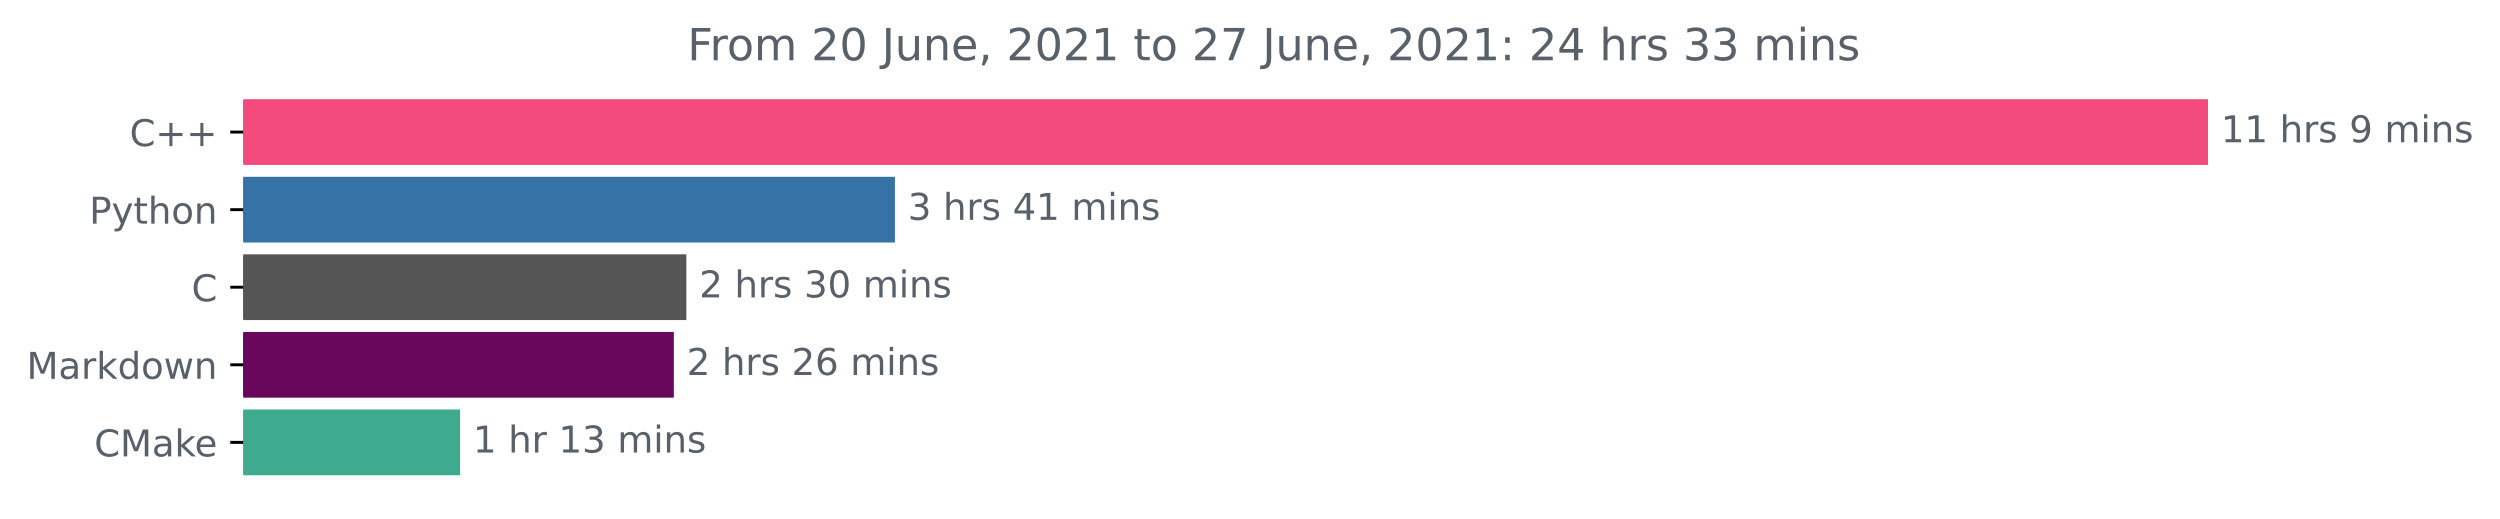
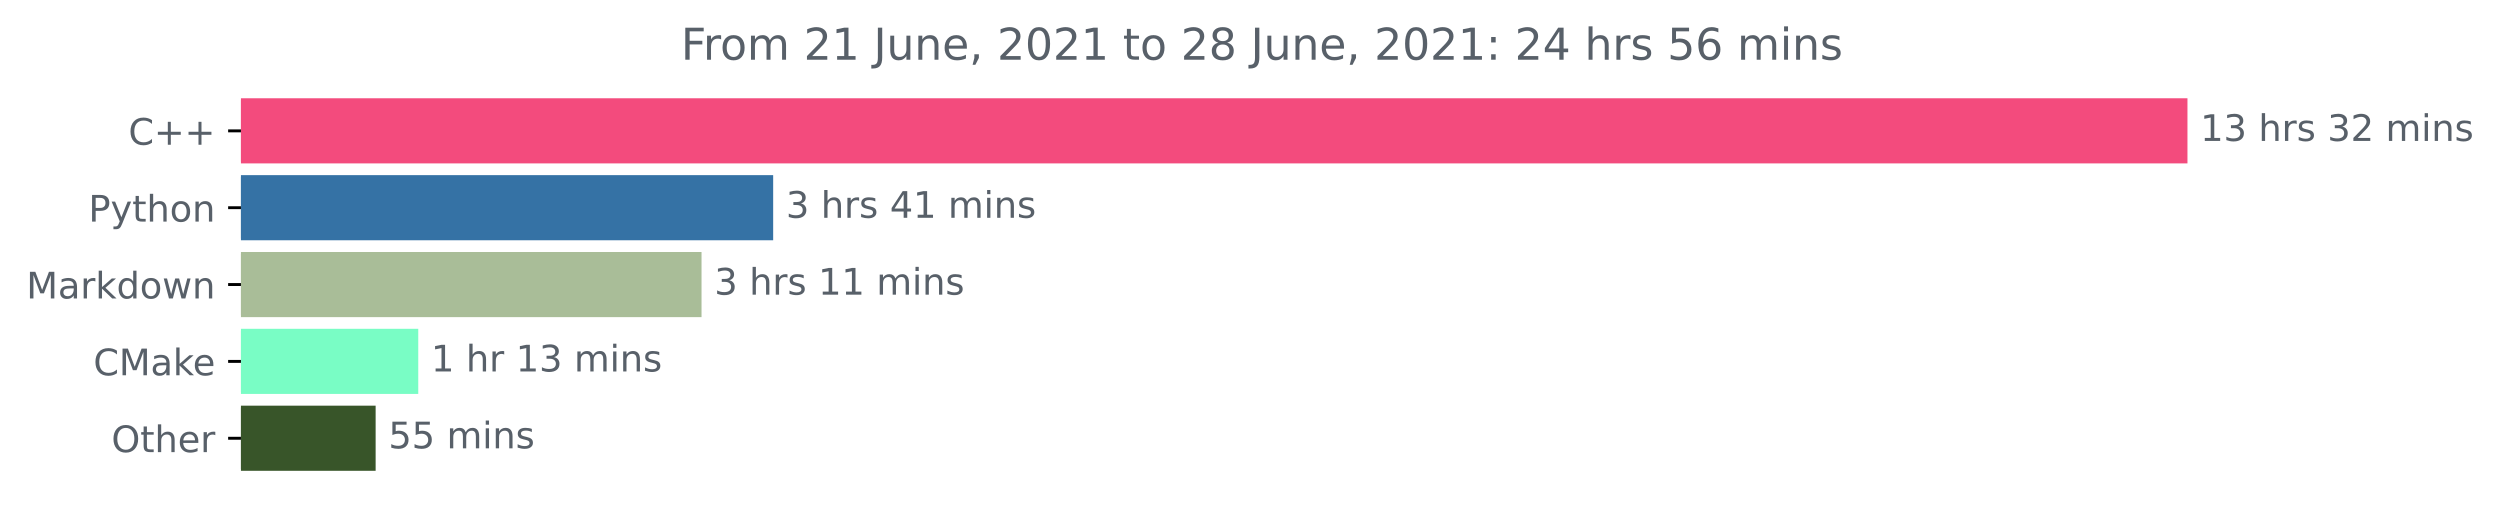
- <svg xmlns="http://www.w3.org/2000/svg" xmlns:xlink="http://www.w3.org/1999/xlink" height="140.398pt" version="1.1" viewBox="0 0 676.815 140.398" width="676.815pt">
+ <svg xmlns="http://www.w3.org/2000/svg" xmlns:xlink="http://www.w3.org/1999/xlink" height="140.398pt" version="1.1" viewBox="0 0 683.177 140.398" width="683.177pt">
  <defs>
    <style type="text/css">*{stroke-linecap:butt;stroke-linejoin:round;}</style>
  </defs>
  <g id="figure_1">
    <g id="patch_1">
-       <path d="M 0 140.398  L 676.815 140.398  L 676.815 0  L 0 0  z " style="fill:none;" />
+       <path d="M 0 140.398  L 683.177 140.398  L 683.177 0  L 0 0  z " style="fill:none;" />
    </g>
    <g id="axes_1">
      <g id="patch_2">
-         <path clip-path="url(#p19fd73740b)" d="M 65.841 27.358  L 597.269 27.358  L 597.269 44.158  L 65.841 44.158  z " style="fill:#f34b7d;stroke:#f34b7d;stroke-linejoin:miter;" />
+         <path clip-path="url(#p5e8b673eb1)" d="M 65.841 27.358  L 597.269 27.358  L 597.269 44.158  L 65.841 44.158  z " style="fill:#f34b7d;stroke:#f34b7d;stroke-linejoin:miter;" />
      </g>
      <g id="patch_3">
-         <path clip-path="url(#p19fd73740b)" d="M 65.841 48.358  L 241.776 48.358  L 241.776 65.158  L 65.841 65.158  z " style="fill:#3572a5;stroke:#3572a5;stroke-linejoin:miter;" />
+         <path clip-path="url(#p5e8b673eb1)" d="M 65.841 48.358  L 210.785 48.358  L 210.785 65.158  L 65.841 65.158  z " style="fill:#3572a5;stroke:#3572a5;stroke-linejoin:miter;" />
      </g>
      <g id="patch_4">
-         <path clip-path="url(#p19fd73740b)" d="M 65.841 69.358  L 185.313 69.358  L 185.313 86.158  L 65.841 86.158  z " style="fill:#555555;stroke:#555555;stroke-linejoin:miter;" />
+         <path clip-path="url(#p5e8b673eb1)" d="M 65.841 69.358  L 191.211 69.358  L 191.211 86.158  L 65.841 86.158  z " style="fill:#a9bd98;stroke:#a9bd98;stroke-linejoin:miter;" />
      </g>
      <g id="patch_5">
-         <path clip-path="url(#p19fd73740b)" d="M 65.841 90.358  L 181.923 90.358  L 181.923 107.158  L 65.841 107.158  z " style="fill:#68075c;stroke:#68075c;stroke-linejoin:miter;" />
+         <path clip-path="url(#p5e8b673eb1)" d="M 65.841 90.358  L 113.796 90.358  L 113.796 107.158  L 65.841 107.158  z " style="fill:#79fdc5;stroke:#79fdc5;stroke-linejoin:miter;" />
      </g>
      <g id="patch_6">
-         <path clip-path="url(#p19fd73740b)" d="M 65.841 111.358  L 124.057 111.358  L 124.057 128.158  L 65.841 128.158  z " style="fill:#3fab8e;stroke:#3fab8e;stroke-linejoin:miter;" />
+         <path clip-path="url(#p5e8b673eb1)" d="M 65.841 111.358  L 102.15 111.358  L 102.15 128.158  L 65.841 128.158  z " style="fill:#385529;stroke:#385529;stroke-linejoin:miter;" />
      </g>
      <g id="matplotlib.axis_1" />
      <g id="matplotlib.axis_2">
        <g id="ytick_1">
          <g id="line2d_1">
            <defs>
-               <path d="M 0 0  L -3.5 0  " id="m5d306e4b2d" style="stroke:#000000;stroke-width:0.8;" />
+               <path d="M 0 0  L -3.5 0  " id="m42e6aa3423" style="stroke:#000000;stroke-width:0.8;" />
            </defs>
            <g>
-               <use style="stroke:#000000;stroke-width:0.8;" x="65.841" xlink:href="#m5d306e4b2d" y="35.758" />
+               <use style="stroke:#000000;stroke-width:0.8;" x="65.841" xlink:href="#m42e6aa3423" y="35.758" />
            </g>
          </g>
          <g id="text_1">
            <g style="fill:#586069;" transform="translate(35.09844 39.55734)scale(0.1 -0.1)">
              <defs>
                <path d="M 4122 4306  L 4122 3641  Q 3803 3938 3442 4084  Q 3081 4231 2675 4231  Q 1875 4231 1450 3742  Q 1025 3253 1025 2328  Q 1025 1406 1450 917  Q 1875 428 2675 428  Q 3081 428 3442 575  Q 3803 722 4122 1019  L 4122 359  Q 3791 134 3420 21  Q 3050 -91 2638 -91  Q 1578 -91 968 557  Q 359 1206 359 2328  Q 359 3453 968 4101  Q 1578 4750 2638 4750  Q 3056 4750 3426 4639  Q 3797 4528 4122 4306  z " id="DejaVuSans-43" transform="scale(0.015625)" />
                <path d="M 2944 4013  L 2944 2272  L 4684 2272  L 4684 1741  L 2944 1741  L 2944 0  L 2419 0  L 2419 1741  L 678 1741  L 678 2272  L 2419 2272  L 2419 4013  L 2944 4013  z " id="DejaVuSans-2b" transform="scale(0.015625)" />
              </defs>
              <use xlink:href="#DejaVuSans-43" />
              <use x="69.824" xlink:href="#DejaVuSans-2b" />
              <use x="153.613" xlink:href="#DejaVuSans-2b" />
            </g>
          </g>
        </g>
        <g id="ytick_2">
          <g id="line2d_2">
            <g>
-               <use style="stroke:#000000;stroke-width:0.8;" x="65.841" xlink:href="#m5d306e4b2d" y="56.758" />
+               <use style="stroke:#000000;stroke-width:0.8;" x="65.841" xlink:href="#m42e6aa3423" y="56.758" />
            </g>
          </g>
          <g id="text_2">
            <g style="fill:#586069;" transform="translate(24.17813 60.55734)scale(0.1 -0.1)">
              <defs>
                <path d="M 1259 4147  L 1259 2394  L 2053 2394  Q 2494 2394 2734 2622  Q 2975 2850 2975 3272  Q 2975 3691 2734 3919  Q 2494 4147 2053 4147  L 1259 4147  z M 628 4666  L 2053 4666  Q 2838 4666 3239 4311  Q 3641 3956 3641 3272  Q 3641 2581 3239 2228  Q 2838 1875 2053 1875  L 1259 1875  L 1259 0  L 628 0  L 628 4666  z " id="DejaVuSans-50" transform="scale(0.015625)" />
                <path d="M 2059 -325  Q 1816 -950 1584 -1140  Q 1353 -1331 966 -1331  L 506 -1331  L 506 -850  L 844 -850  Q 1081 -850 1212 -737  Q 1344 -625 1503 -206  L 1606 56  L 191 3500  L 800 3500  L 1894 763  L 2988 3500  L 3597 3500  L 2059 -325  z " id="DejaVuSans-79" transform="scale(0.015625)" />
                <path d="M 1172 4494  L 1172 3500  L 2356 3500  L 2356 3053  L 1172 3053  L 1172 1153  Q 1172 725 1289 603  Q 1406 481 1766 481  L 2356 481  L 2356 0  L 1766 0  Q 1100 0 847 248  Q 594 497 594 1153  L 594 3053  L 172 3053  L 172 3500  L 594 3500  L 594 4494  L 1172 4494  z " id="DejaVuSans-74" transform="scale(0.015625)" />
                <path d="M 3513 2113  L 3513 0  L 2938 0  L 2938 2094  Q 2938 2591 2744 2837  Q 2550 3084 2163 3084  Q 1697 3084 1428 2787  Q 1159 2491 1159 1978  L 1159 0  L 581 0  L 581 4863  L 1159 4863  L 1159 2956  Q 1366 3272 1645 3428  Q 1925 3584 2291 3584  Q 2894 3584 3203 3211  Q 3513 2838 3513 2113  z " id="DejaVuSans-68" transform="scale(0.015625)" />
                <path d="M 1959 3097  Q 1497 3097 1228 2736  Q 959 2375 959 1747  Q 959 1119 1226 758  Q 1494 397 1959 397  Q 2419 397 2687 759  Q 2956 1122 2956 1747  Q 2956 2369 2687 2733  Q 2419 3097 1959 3097  z M 1959 3584  Q 2709 3584 3137 3096  Q 3566 2609 3566 1747  Q 3566 888 3137 398  Q 2709 -91 1959 -91  Q 1206 -91 779 398  Q 353 888 353 1747  Q 353 2609 779 3096  Q 1206 3584 1959 3584  z " id="DejaVuSans-6f" transform="scale(0.015625)" />
                <path d="M 3513 2113  L 3513 0  L 2938 0  L 2938 2094  Q 2938 2591 2744 2837  Q 2550 3084 2163 3084  Q 1697 3084 1428 2787  Q 1159 2491 1159 1978  L 1159 0  L 581 0  L 581 3500  L 1159 3500  L 1159 2956  Q 1366 3272 1645 3428  Q 1925 3584 2291 3584  Q 2894 3584 3203 3211  Q 3513 2838 3513 2113  z " id="DejaVuSans-6e" transform="scale(0.015625)" />
              </defs>
              <use xlink:href="#DejaVuSans-50" />
              <use x="60.303" xlink:href="#DejaVuSans-79" />
              <use x="119.482" xlink:href="#DejaVuSans-74" />
              <use x="158.691" xlink:href="#DejaVuSans-68" />
              <use x="222.07" xlink:href="#DejaVuSans-6f" />
              <use x="283.252" xlink:href="#DejaVuSans-6e" />
            </g>
          </g>
        </g>
        <g id="ytick_3">
          <g id="line2d_3">
            <g>
-               <use style="stroke:#000000;stroke-width:0.8;" x="65.841" xlink:href="#m5d306e4b2d" y="77.758" />
+               <use style="stroke:#000000;stroke-width:0.8;" x="65.841" xlink:href="#m42e6aa3423" y="77.758" />
            </g>
          </g>
          <g id="text_3">
-             <g style="fill:#586069;" transform="translate(51.85781 81.55734)scale(0.1 -0.1)">
-               <use xlink:href="#DejaVuSans-43" />
-             </g>
-           </g>
-         </g>
-         <g id="ytick_4">
-           <g id="line2d_4">
-             <g>
-               <use style="stroke:#000000;stroke-width:0.8;" x="65.841" xlink:href="#m5d306e4b2d" y="98.758" />
-             </g>
-           </g>
-           <g id="text_4">
-             <g style="fill:#586069;" transform="translate(7.2 102.5573)scale(0.1 -0.1)">
+             <g style="fill:#586069;" transform="translate(7.2 81.55734)scale(0.1 -0.1)">
              <defs>
                <path d="M 628 4666  L 1569 4666  L 2759 1491  L 3956 4666  L 4897 4666  L 4897 0  L 4281 0  L 4281 4097  L 3078 897  L 2444 897  L 1241 4097  L 1241 0  L 628 0  L 628 4666  z " id="DejaVuSans-4d" transform="scale(0.015625)" />
                <path d="M 2194 1759  Q 1497 1759 1228 1600  Q 959 1441 959 1056  Q 959 750 1161 570  Q 1363 391 1709 391  Q 2188 391 2477 730  Q 2766 1069 2766 1631  L 2766 1759  L 2194 1759  z M 3341 1997  L 3341 0  L 2766 0  L 2766 531  Q 2569 213 2275 61  Q 1981 -91 1556 -91  Q 1019 -91 701 211  Q 384 513 384 1019  Q 384 1609 779 1909  Q 1175 2209 1959 2209  L 2766 2209  L 2766 2266  Q 2766 2663 2505 2880  Q 2244 3097 1772 3097  Q 1472 3097 1187 3025  Q 903 2953 641 2809  L 641 3341  Q 956 3463 1253 3523  Q 1550 3584 1831 3584  Q 2591 3584 2966 3190  Q 3341 2797 3341 1997  z " id="DejaVuSans-61" transform="scale(0.015625)" />
                <path d="M 2631 2963  Q 2534 3019 2420 3045  Q 2306 3072 2169 3072  Q 1681 3072 1420 2755  Q 1159 2438 1159 1844  L 1159 0  L 581 0  L 581 3500  L 1159 3500  L 1159 2956  Q 1341 3275 1631 3429  Q 1922 3584 2338 3584  Q 2397 3584 2469 3576  Q 2541 3569 2628 3553  L 2631 2963  z " id="DejaVuSans-72" transform="scale(0.015625)" />
                <path d="M 581 4863  L 1159 4863  L 1159 1991  L 2875 3500  L 3609 3500  L 1753 1863  L 3688 0  L 2938 0  L 1159 1709  L 1159 0  L 581 0  L 581 4863  z " id="DejaVuSans-6b" transform="scale(0.015625)" />
                <path d="M 2906 2969  L 2906 4863  L 3481 4863  L 3481 0  L 2906 0  L 2906 525  Q 2725 213 2448 61  Q 2172 -91 1784 -91  Q 1150 -91 751 415  Q 353 922 353 1747  Q 353 2572 751 3078  Q 1150 3584 1784 3584  Q 2172 3584 2448 3432  Q 2725 3281 2906 2969  z M 947 1747  Q 947 1113 1208 752  Q 1469 391 1925 391  Q 2381 391 2643 752  Q 2906 1113 2906 1747  Q 2906 2381 2643 2742  Q 2381 3103 1925 3103  Q 1469 3103 1208 2742  Q 947 2381 947 1747  z " id="DejaVuSans-64" transform="scale(0.015625)" />
                <path d="M 269 3500  L 844 3500  L 1563 769  L 2278 3500  L 2956 3500  L 3675 769  L 4391 3500  L 4966 3500  L 4050 0  L 3372 0  L 2619 2869  L 1863 0  L 1184 0  L 269 3500  z " id="DejaVuSans-77" transform="scale(0.015625)" />
              </defs>
              <use xlink:href="#DejaVuSans-4d" />
              <use x="86.279" xlink:href="#DejaVuSans-61" />
              <use x="147.559" xlink:href="#DejaVuSans-72" />
              <use x="188.672" xlink:href="#DejaVuSans-6b" />
              <use x="246.582" xlink:href="#DejaVuSans-64" />
              <use x="310.059" xlink:href="#DejaVuSans-6f" />
              <use x="371.24" xlink:href="#DejaVuSans-77" />
              <use x="453.027" xlink:href="#DejaVuSans-6e" />
            </g>
          </g>
        </g>
-         <g id="ytick_5">
-           <g id="line2d_5">
-             <g>
-               <use style="stroke:#000000;stroke-width:0.8;" x="65.841" xlink:href="#m5d306e4b2d" y="119.758" />
-             </g>
-           </g>
-           <g id="text_5">
-             <g style="fill:#586069;" transform="translate(25.52031 123.5573)scale(0.1 -0.1)">
+         <g id="ytick_4">
+           <g id="line2d_4">
+             <g>
+               <use style="stroke:#000000;stroke-width:0.8;" x="65.841" xlink:href="#m42e6aa3423" y="98.758" />
+             </g>
+           </g>
+           <g id="text_4">
+             <g style="fill:#586069;" transform="translate(25.52031 102.5573)scale(0.1 -0.1)">
              <defs>
                <path d="M 3597 1894  L 3597 1613  L 953 1613  Q 991 1019 1311 708  Q 1631 397 2203 397  Q 2534 397 2845 478  Q 3156 559 3463 722  L 3463 178  Q 3153 47 2828 -22  Q 2503 -91 2169 -91  Q 1331 -91 842 396  Q 353 884 353 1716  Q 353 2575 817 3079  Q 1281 3584 2069 3584  Q 2775 3584 3186 3129  Q 3597 2675 3597 1894  z M 3022 2063  Q 3016 2534 2758 2815  Q 2500 3097 2075 3097  Q 1594 3097 1305 2825  Q 1016 2553 972 2059  L 3022 2063  z " id="DejaVuSans-65" transform="scale(0.015625)" />
              </defs>
              <use xlink:href="#DejaVuSans-43" />
              <use x="69.824" xlink:href="#DejaVuSans-4d" />
              <use x="156.104" xlink:href="#DejaVuSans-61" />
              <use x="217.383" xlink:href="#DejaVuSans-6b" />
              <use x="271.668" xlink:href="#DejaVuSans-65" />
            </g>
          </g>
        </g>
+         <g id="ytick_5">
+           <g id="line2d_5">
+             <g>
+               <use style="stroke:#000000;stroke-width:0.8;" x="65.841" xlink:href="#m42e6aa3423" y="119.758" />
+             </g>
+           </g>
+           <g id="text_5">
+             <g style="fill:#586069;" transform="translate(30.44687 123.5573)scale(0.1 -0.1)">
+               <defs>
+                 <path d="M 2522 4238  Q 1834 4238 1429 3725  Q 1025 3213 1025 2328  Q 1025 1447 1429 934  Q 1834 422 2522 422  Q 3209 422 3611 934  Q 4013 1447 4013 2328  Q 4013 3213 3611 3725  Q 3209 4238 2522 4238  z M 2522 4750  Q 3503 4750 4090 4092  Q 4678 3434 4678 2328  Q 4678 1225 4090 567  Q 3503 -91 2522 -91  Q 1538 -91 948 565  Q 359 1222 359 2328  Q 359 3434 948 4092  Q 1538 4750 2522 4750  z " id="DejaVuSans-4f" transform="scale(0.015625)" />
+               </defs>
+               <use xlink:href="#DejaVuSans-4f" />
+               <use x="78.711" xlink:href="#DejaVuSans-74" />
+               <use x="117.92" xlink:href="#DejaVuSans-68" />
+               <use x="181.299" xlink:href="#DejaVuSans-65" />
+               <use x="242.822" xlink:href="#DejaVuSans-72" />
+             </g>
+           </g>
+         </g>
      </g>
      <g id="text_6">
        <g style="fill:#586069;" transform="translate(601.2692 38.5175)scale(0.1 -0.1)">
          <defs>
            <path d="M 794 531  L 1825 531  L 1825 4091  L 703 3866  L 703 4441  L 1819 4666  L 2450 4666  L 2450 531  L 3481 531  L 3481 0  L 794 0  L 794 531  z " id="DejaVuSans-31" transform="scale(0.015625)" />
+             <path d="M 2597 2516  Q 3050 2419 3304 2112  Q 3559 1806 3559 1356  Q 3559 666 3084 287  Q 2609 -91 1734 -91  Q 1441 -91 1130 -33  Q 819 25 488 141  L 488 750  Q 750 597 1062 519  Q 1375 441 1716 441  Q 2309 441 2620 675  Q 2931 909 2931 1356  Q 2931 1769 2642 2001  Q 2353 2234 1838 2234  L 1294 2234  L 1294 2753  L 1863 2753  Q 2328 2753 2575 2939  Q 2822 3125 2822 3475  Q 2822 3834 2567 4026  Q 2313 4219 1838 4219  Q 1578 4219 1281 4162  Q 984 4106 628 3988  L 628 4550  Q 988 4650 1302 4700  Q 1616 4750 1894 4750  Q 2613 4750 3031 4423  Q 3450 4097 3450 3541  Q 3450 3153 3228 2886  Q 3006 2619 2597 2516  z " id="DejaVuSans-33" transform="scale(0.015625)" />
            <path id="DejaVuSans-20" transform="scale(0.015625)" />
            <path d="M 2834 3397  L 2834 2853  Q 2591 2978 2328 3040  Q 2066 3103 1784 3103  Q 1356 3103 1142 2972  Q 928 2841 928 2578  Q 928 2378 1081 2264  Q 1234 2150 1697 2047  L 1894 2003  Q 2506 1872 2764 1633  Q 3022 1394 3022 966  Q 3022 478 2636 193  Q 2250 -91 1575 -91  Q 1294 -91 989 -36  Q 684 19 347 128  L 347 722  Q 666 556 975 473  Q 1284 391 1588 391  Q 1994 391 2212 530  Q 2431 669 2431 922  Q 2431 1156 2273 1281  Q 2116 1406 1581 1522  L 1381 1569  Q 847 1681 609 1914  Q 372 2147 372 2553  Q 372 3047 722 3315  Q 1072 3584 1716 3584  Q 2034 3584 2315 3537  Q 2597 3491 2834 3397  z " id="DejaVuSans-73" transform="scale(0.015625)" />
-             <path d="M 703 97  L 703 672  Q 941 559 1184 500  Q 1428 441 1663 441  Q 2288 441 2617 861  Q 2947 1281 2994 2138  Q 2813 1869 2534 1725  Q 2256 1581 1919 1581  Q 1219 1581 811 2004  Q 403 2428 403 3163  Q 403 3881 828 4315  Q 1253 4750 1959 4750  Q 2769 4750 3195 4129  Q 3622 3509 3622 2328  Q 3622 1225 3098 567  Q 2575 -91 1691 -91  Q 1453 -91 1209 -44  Q 966 3 703 97  z M 1959 2075  Q 2384 2075 2632 2365  Q 2881 2656 2881 3163  Q 2881 3666 2632 3958  Q 2384 4250 1959 4250  Q 1534 4250 1286 3958  Q 1038 3666 1038 3163  Q 1038 2656 1286 2365  Q 1534 2075 1959 2075  z " id="DejaVuSans-39" transform="scale(0.015625)" />
+             <path d="M 1228 531  L 3431 531  L 3431 0  L 469 0  L 469 531  Q 828 903 1448 1529  Q 2069 2156 2228 2338  Q 2531 2678 2651 2914  Q 2772 3150 2772 3378  Q 2772 3750 2511 3984  Q 2250 4219 1831 4219  Q 1534 4219 1204 4116  Q 875 4013 500 3803  L 500 4441  Q 881 4594 1212 4672  Q 1544 4750 1819 4750  Q 2544 4750 2975 4387  Q 3406 4025 3406 3419  Q 3406 3131 3298 2873  Q 3191 2616 2906 2266  Q 2828 2175 2409 1742  Q 1991 1309 1228 531  z " id="DejaVuSans-32" transform="scale(0.015625)" />
            <path d="M 3328 2828  Q 3544 3216 3844 3400  Q 4144 3584 4550 3584  Q 5097 3584 5394 3201  Q 5691 2819 5691 2113  L 5691 0  L 5113 0  L 5113 2094  Q 5113 2597 4934 2840  Q 4756 3084 4391 3084  Q 3944 3084 3684 2787  Q 3425 2491 3425 1978  L 3425 0  L 2847 0  L 2847 2094  Q 2847 2600 2669 2842  Q 2491 3084 2119 3084  Q 1678 3084 1418 2786  Q 1159 2488 1159 1978  L 1159 0  L 581 0  L 581 3500  L 1159 3500  L 1159 2956  Q 1356 3278 1631 3431  Q 1906 3584 2284 3584  Q 2666 3584 2933 3390  Q 3200 3197 3328 2828  z " id="DejaVuSans-6d" transform="scale(0.015625)" />
            <path d="M 603 3500  L 1178 3500  L 1178 0  L 603 0  L 603 3500  z M 603 4863  L 1178 4863  L 1178 4134  L 603 4134  L 603 4863  z " id="DejaVuSans-69" transform="scale(0.015625)" />
          </defs>
          <use xlink:href="#DejaVuSans-31" />
-           <use x="63.623" xlink:href="#DejaVuSans-31" />
+           <use x="63.623" xlink:href="#DejaVuSans-33" />
          <use x="127.246" xlink:href="#DejaVuSans-20" />
          <use x="159.033" xlink:href="#DejaVuSans-68" />
          <use x="222.412" xlink:href="#DejaVuSans-72" />
          <use x="263.525" xlink:href="#DejaVuSans-73" />
          <use x="315.625" xlink:href="#DejaVuSans-20" />
-           <use x="347.412" xlink:href="#DejaVuSans-39" />
-           <use x="411.035" xlink:href="#DejaVuSans-20" />
-           <use x="442.822" xlink:href="#DejaVuSans-6d" />
-           <use x="540.234" xlink:href="#DejaVuSans-69" />
-           <use x="568.018" xlink:href="#DejaVuSans-6e" />
-           <use x="631.396" xlink:href="#DejaVuSans-73" />
+           <use x="347.412" xlink:href="#DejaVuSans-33" />
+           <use x="411.035" xlink:href="#DejaVuSans-32" />
+           <use x="474.658" xlink:href="#DejaVuSans-20" />
+           <use x="506.445" xlink:href="#DejaVuSans-6d" />
+           <use x="603.857" xlink:href="#DejaVuSans-69" />
+           <use x="631.641" xlink:href="#DejaVuSans-6e" />
+           <use x="695.02" xlink:href="#DejaVuSans-73" />
        </g>
      </g>
      <g id="text_7">
-         <g style="fill:#586069;" transform="translate(245.7755 59.5175)scale(0.1 -0.1)">
+         <g style="fill:#586069;" transform="translate(214.7846 59.5175)scale(0.1 -0.1)">
          <defs>
-             <path d="M 2597 2516  Q 3050 2419 3304 2112  Q 3559 1806 3559 1356  Q 3559 666 3084 287  Q 2609 -91 1734 -91  Q 1441 -91 1130 -33  Q 819 25 488 141  L 488 750  Q 750 597 1062 519  Q 1375 441 1716 441  Q 2309 441 2620 675  Q 2931 909 2931 1356  Q 2931 1769 2642 2001  Q 2353 2234 1838 2234  L 1294 2234  L 1294 2753  L 1863 2753  Q 2328 2753 2575 2939  Q 2822 3125 2822 3475  Q 2822 3834 2567 4026  Q 2313 4219 1838 4219  Q 1578 4219 1281 4162  Q 984 4106 628 3988  L 628 4550  Q 988 4650 1302 4700  Q 1616 4750 1894 4750  Q 2613 4750 3031 4423  Q 3450 4097 3450 3541  Q 3450 3153 3228 2886  Q 3006 2619 2597 2516  z " id="DejaVuSans-33" transform="scale(0.015625)" />
            <path d="M 2419 4116  L 825 1625  L 2419 1625  L 2419 4116  z M 2253 4666  L 3047 4666  L 3047 1625  L 3713 1625  L 3713 1100  L 3047 1100  L 3047 0  L 2419 0  L 2419 1100  L 313 1100  L 313 1709  L 2253 4666  z " id="DejaVuSans-34" transform="scale(0.015625)" />
          </defs>
          <use xlink:href="#DejaVuSans-33" />
          <use x="63.623" xlink:href="#DejaVuSans-20" />
          <use x="95.41" xlink:href="#DejaVuSans-68" />
          <use x="158.789" xlink:href="#DejaVuSans-72" />
          <use x="199.902" xlink:href="#DejaVuSans-73" />
          <use x="252.002" xlink:href="#DejaVuSans-20" />
          <use x="283.789" xlink:href="#DejaVuSans-34" />
          <use x="347.412" xlink:href="#DejaVuSans-31" />
          <use x="411.035" xlink:href="#DejaVuSans-20" />
          <use x="442.822" xlink:href="#DejaVuSans-6d" />
          <use x="540.234" xlink:href="#DejaVuSans-69" />
          <use x="568.018" xlink:href="#DejaVuSans-6e" />
          <use x="631.396" xlink:href="#DejaVuSans-73" />
        </g>
      </g>
      <g id="text_8">
-         <g style="fill:#586069;" transform="translate(189.3127 80.5175)scale(0.1 -0.1)">
-           <defs>
-             <path d="M 1228 531  L 3431 531  L 3431 0  L 469 0  L 469 531  Q 828 903 1448 1529  Q 2069 2156 2228 2338  Q 2531 2678 2651 2914  Q 2772 3150 2772 3378  Q 2772 3750 2511 3984  Q 2250 4219 1831 4219  Q 1534 4219 1204 4116  Q 875 4013 500 3803  L 500 4441  Q 881 4594 1212 4672  Q 1544 4750 1819 4750  Q 2544 4750 2975 4387  Q 3406 4025 3406 3419  Q 3406 3131 3298 2873  Q 3191 2616 2906 2266  Q 2828 2175 2409 1742  Q 1991 1309 1228 531  z " id="DejaVuSans-32" transform="scale(0.015625)" />
-             <path d="M 2034 4250  Q 1547 4250 1301 3770  Q 1056 3291 1056 2328  Q 1056 1369 1301 889  Q 1547 409 2034 409  Q 2525 409 2770 889  Q 3016 1369 3016 2328  Q 3016 3291 2770 3770  Q 2525 4250 2034 4250  z M 2034 4750  Q 2819 4750 3233 4129  Q 3647 3509 3647 2328  Q 3647 1150 3233 529  Q 2819 -91 2034 -91  Q 1250 -91 836 529  Q 422 1150 422 2328  Q 422 3509 836 4129  Q 1250 4750 2034 4750  z " id="DejaVuSans-30" transform="scale(0.015625)" />
-           </defs>
-           <use xlink:href="#DejaVuSans-32" />
+         <g style="fill:#586069;" transform="translate(195.2108 80.5175)scale(0.1 -0.1)">
+           <use xlink:href="#DejaVuSans-33" />
          <use x="63.623" xlink:href="#DejaVuSans-20" />
          <use x="95.41" xlink:href="#DejaVuSans-68" />
          <use x="158.789" xlink:href="#DejaVuSans-72" />
          <use x="199.902" xlink:href="#DejaVuSans-73" />
          <use x="252.002" xlink:href="#DejaVuSans-20" />
-           <use x="283.789" xlink:href="#DejaVuSans-33" />
-           <use x="347.412" xlink:href="#DejaVuSans-30" />
+           <use x="283.789" xlink:href="#DejaVuSans-31" />
+           <use x="347.412" xlink:href="#DejaVuSans-31" />
          <use x="411.035" xlink:href="#DejaVuSans-20" />
          <use x="442.822" xlink:href="#DejaVuSans-6d" />
          <use x="540.234" xlink:href="#DejaVuSans-69" />
          <use x="568.018" xlink:href="#DejaVuSans-6e" />
          <use x="631.396" xlink:href="#DejaVuSans-73" />
        </g>
      </g>
      <g id="text_9">
-         <g style="fill:#586069;" transform="translate(185.9226 101.5175)scale(0.1 -0.1)">
-           <defs>
-             <path d="M 2113 2584  Q 1688 2584 1439 2293  Q 1191 2003 1191 1497  Q 1191 994 1439 701  Q 1688 409 2113 409  Q 2538 409 2786 701  Q 3034 994 3034 1497  Q 3034 2003 2786 2293  Q 2538 2584 2113 2584  z M 3366 4563  L 3366 3988  Q 3128 4100 2886 4159  Q 2644 4219 2406 4219  Q 1781 4219 1451 3797  Q 1122 3375 1075 2522  Q 1259 2794 1537 2939  Q 1816 3084 2150 3084  Q 2853 3084 3261 2657  Q 3669 2231 3669 1497  Q 3669 778 3244 343  Q 2819 -91 2113 -91  Q 1303 -91 875 529  Q 447 1150 447 2328  Q 447 3434 972 4092  Q 1497 4750 2381 4750  Q 2619 4750 2861 4703  Q 3103 4656 3366 4563  z " id="DejaVuSans-36" transform="scale(0.015625)" />
-           </defs>
-           <use xlink:href="#DejaVuSans-32" />
-           <use x="63.623" xlink:href="#DejaVuSans-20" />
-           <use x="95.41" xlink:href="#DejaVuSans-68" />
-           <use x="158.789" xlink:href="#DejaVuSans-72" />
-           <use x="199.902" xlink:href="#DejaVuSans-73" />
-           <use x="252.002" xlink:href="#DejaVuSans-20" />
-           <use x="283.789" xlink:href="#DejaVuSans-32" />
-           <use x="347.412" xlink:href="#DejaVuSans-36" />
-           <use x="411.035" xlink:href="#DejaVuSans-20" />
-           <use x="442.822" xlink:href="#DejaVuSans-6d" />
-           <use x="540.234" xlink:href="#DejaVuSans-69" />
-           <use x="568.018" xlink:href="#DejaVuSans-6e" />
-           <use x="631.396" xlink:href="#DejaVuSans-73" />
-         </g>
-       </g>
-       <g id="text_10">
-         <g style="fill:#586069;" transform="translate(128.057 122.5175)scale(0.1 -0.1)">
+         <g style="fill:#586069;" transform="translate(117.7964 101.5175)scale(0.1 -0.1)">
          <use xlink:href="#DejaVuSans-31" />
          <use x="63.623" xlink:href="#DejaVuSans-20" />
          <use x="95.41" xlink:href="#DejaVuSans-68" />
          <use x="158.789" xlink:href="#DejaVuSans-72" />
          <use x="199.902" xlink:href="#DejaVuSans-20" />
          <use x="231.689" xlink:href="#DejaVuSans-31" />
          <use x="295.312" xlink:href="#DejaVuSans-33" />
          <use x="358.936" xlink:href="#DejaVuSans-20" />
          <use x="390.723" xlink:href="#DejaVuSans-6d" />
          <use x="488.135" xlink:href="#DejaVuSans-69" />
          <use x="515.918" xlink:href="#DejaVuSans-6e" />
          <use x="579.297" xlink:href="#DejaVuSans-73" />
        </g>
      </g>
+       <g id="text_10">
+         <g style="fill:#586069;" transform="translate(106.15 122.5175)scale(0.1 -0.1)">
+           <defs>
+             <path d="M 691 4666  L 3169 4666  L 3169 4134  L 1269 4134  L 1269 2991  Q 1406 3038 1543 3061  Q 1681 3084 1819 3084  Q 2600 3084 3056 2656  Q 3513 2228 3513 1497  Q 3513 744 3044 326  Q 2575 -91 1722 -91  Q 1428 -91 1123 -41  Q 819 9 494 109  L 494 744  Q 775 591 1075 516  Q 1375 441 1709 441  Q 2250 441 2565 725  Q 2881 1009 2881 1497  Q 2881 1984 2565 2268  Q 2250 2553 1709 2553  Q 1456 2553 1204 2497  Q 953 2441 691 2322  L 691 4666  z " id="DejaVuSans-35" transform="scale(0.015625)" />
+           </defs>
+           <use xlink:href="#DejaVuSans-35" />
+           <use x="63.623" xlink:href="#DejaVuSans-35" />
+           <use x="127.246" xlink:href="#DejaVuSans-20" />
+           <use x="159.033" xlink:href="#DejaVuSans-6d" />
+           <use x="256.445" xlink:href="#DejaVuSans-69" />
+           <use x="284.229" xlink:href="#DejaVuSans-6e" />
+           <use x="347.607" xlink:href="#DejaVuSans-73" />
+         </g>
+       </g>
      <g id="text_11">
        <g style="fill:#586069;" transform="translate(186.0956 16.31812)scale(0.12 -0.12)">
          <defs>
            <path d="M 628 4666  L 3309 4666  L 3309 4134  L 1259 4134  L 1259 2759  L 3109 2759  L 3109 2228  L 1259 2228  L 1259 0  L 628 0  L 628 4666  z " id="DejaVuSans-46" transform="scale(0.015625)" />
            <path d="M 628 4666  L 1259 4666  L 1259 325  Q 1259 -519 939 -900  Q 619 -1281 -91 -1281  L -331 -1281  L -331 -750  L -134 -750  Q 284 -750 456 -515  Q 628 -281 628 325  L 628 4666  z " id="DejaVuSans-4a" transform="scale(0.015625)" />
            <path d="M 544 1381  L 544 3500  L 1119 3500  L 1119 1403  Q 1119 906 1312 657  Q 1506 409 1894 409  Q 2359 409 2629 706  Q 2900 1003 2900 1516  L 2900 3500  L 3475 3500  L 3475 0  L 2900 0  L 2900 538  Q 2691 219 2414 64  Q 2138 -91 1772 -91  Q 1169 -91 856 284  Q 544 659 544 1381  z M 1991 3584  L 1991 3584  z " id="DejaVuSans-75" transform="scale(0.015625)" />
            <path d="M 750 794  L 1409 794  L 1409 256  L 897 -744  L 494 -744  L 750 256  L 750 794  z " id="DejaVuSans-2c" transform="scale(0.015625)" />
-             <path d="M 525 4666  L 3525 4666  L 3525 4397  L 1831 0  L 1172 0  L 2766 4134  L 525 4134  L 525 4666  z " id="DejaVuSans-37" transform="scale(0.015625)" />
+             <path d="M 2034 4250  Q 1547 4250 1301 3770  Q 1056 3291 1056 2328  Q 1056 1369 1301 889  Q 1547 409 2034 409  Q 2525 409 2770 889  Q 3016 1369 3016 2328  Q 3016 3291 2770 3770  Q 2525 4250 2034 4250  z M 2034 4750  Q 2819 4750 3233 4129  Q 3647 3509 3647 2328  Q 3647 1150 3233 529  Q 2819 -91 2034 -91  Q 1250 -91 836 529  Q 422 1150 422 2328  Q 422 3509 836 4129  Q 1250 4750 2034 4750  z " id="DejaVuSans-30" transform="scale(0.015625)" />
+             <path d="M 2034 2216  Q 1584 2216 1326 1975  Q 1069 1734 1069 1313  Q 1069 891 1326 650  Q 1584 409 2034 409  Q 2484 409 2743 651  Q 3003 894 3003 1313  Q 3003 1734 2745 1975  Q 2488 2216 2034 2216  z M 1403 2484  Q 997 2584 770 2862  Q 544 3141 544 3541  Q 544 4100 942 4425  Q 1341 4750 2034 4750  Q 2731 4750 3128 4425  Q 3525 4100 3525 3541  Q 3525 3141 3298 2862  Q 3072 2584 2669 2484  Q 3125 2378 3379 2068  Q 3634 1759 3634 1313  Q 3634 634 3220 271  Q 2806 -91 2034 -91  Q 1263 -91 848 271  Q 434 634 434 1313  Q 434 1759 690 2068  Q 947 2378 1403 2484  z M 1172 3481  Q 1172 3119 1398 2916  Q 1625 2713 2034 2713  Q 2441 2713 2670 2916  Q 2900 3119 2900 3481  Q 2900 3844 2670 4047  Q 2441 4250 2034 4250  Q 1625 4250 1398 4047  Q 1172 3844 1172 3481  z " id="DejaVuSans-38" transform="scale(0.015625)" />
            <path d="M 750 794  L 1409 794  L 1409 0  L 750 0  L 750 794  z M 750 3309  L 1409 3309  L 1409 2516  L 750 2516  L 750 3309  z " id="DejaVuSans-3a" transform="scale(0.015625)" />
+             <path d="M 2113 2584  Q 1688 2584 1439 2293  Q 1191 2003 1191 1497  Q 1191 994 1439 701  Q 1688 409 2113 409  Q 2538 409 2786 701  Q 3034 994 3034 1497  Q 3034 2003 2786 2293  Q 2538 2584 2113 2584  z M 3366 4563  L 3366 3988  Q 3128 4100 2886 4159  Q 2644 4219 2406 4219  Q 1781 4219 1451 3797  Q 1122 3375 1075 2522  Q 1259 2794 1537 2939  Q 1816 3084 2150 3084  Q 2853 3084 3261 2657  Q 3669 2231 3669 1497  Q 3669 778 3244 343  Q 2819 -91 2113 -91  Q 1303 -91 875 529  Q 447 1150 447 2328  Q 447 3434 972 4092  Q 1497 4750 2381 4750  Q 2619 4750 2861 4703  Q 3103 4656 3366 4563  z " id="DejaVuSans-36" transform="scale(0.015625)" />
          </defs>
          <use xlink:href="#DejaVuSans-46" />
          <use x="50.27" xlink:href="#DejaVuSans-72" />
          <use x="89.133" xlink:href="#DejaVuSans-6f" />
          <use x="150.314" xlink:href="#DejaVuSans-6d" />
          <use x="247.727" xlink:href="#DejaVuSans-20" />
          <use x="279.514" xlink:href="#DejaVuSans-32" />
-           <use x="343.137" xlink:href="#DejaVuSans-30" />
+           <use x="343.137" xlink:href="#DejaVuSans-31" />
          <use x="406.76" xlink:href="#DejaVuSans-20" />
          <use x="438.547" xlink:href="#DejaVuSans-4a" />
          <use x="468.039" xlink:href="#DejaVuSans-75" />
          <use x="531.418" xlink:href="#DejaVuSans-6e" />
          <use x="594.797" xlink:href="#DejaVuSans-65" />
          <use x="656.32" xlink:href="#DejaVuSans-2c" />
          <use x="688.107" xlink:href="#DejaVuSans-20" />
          <use x="719.895" xlink:href="#DejaVuSans-32" />
          <use x="783.518" xlink:href="#DejaVuSans-30" />
          <use x="847.141" xlink:href="#DejaVuSans-32" />
          <use x="910.764" xlink:href="#DejaVuSans-31" />
          <use x="974.387" xlink:href="#DejaVuSans-20" />
          <use x="1006.174" xlink:href="#DejaVuSans-74" />
          <use x="1045.383" xlink:href="#DejaVuSans-6f" />
          <use x="1106.564" xlink:href="#DejaVuSans-20" />
          <use x="1138.352" xlink:href="#DejaVuSans-32" />
-           <use x="1201.975" xlink:href="#DejaVuSans-37" />
+           <use x="1201.975" xlink:href="#DejaVuSans-38" />
          <use x="1265.598" xlink:href="#DejaVuSans-20" />
          <use x="1297.385" xlink:href="#DejaVuSans-4a" />
          <use x="1326.877" xlink:href="#DejaVuSans-75" />
          <use x="1390.256" xlink:href="#DejaVuSans-6e" />
          <use x="1453.635" xlink:href="#DejaVuSans-65" />
          <use x="1515.158" xlink:href="#DejaVuSans-2c" />
          <use x="1546.945" xlink:href="#DejaVuSans-20" />
          <use x="1578.732" xlink:href="#DejaVuSans-32" />
          <use x="1642.355" xlink:href="#DejaVuSans-30" />
          <use x="1705.979" xlink:href="#DejaVuSans-32" />
          <use x="1769.602" xlink:href="#DejaVuSans-31" />
          <use x="1833.225" xlink:href="#DejaVuSans-3a" />
          <use x="1866.916" xlink:href="#DejaVuSans-20" />
          <use x="1898.703" xlink:href="#DejaVuSans-32" />
          <use x="1962.326" xlink:href="#DejaVuSans-34" />
          <use x="2025.949" xlink:href="#DejaVuSans-20" />
          <use x="2057.736" xlink:href="#DejaVuSans-68" />
          <use x="2121.115" xlink:href="#DejaVuSans-72" />
          <use x="2162.229" xlink:href="#DejaVuSans-73" />
          <use x="2214.328" xlink:href="#DejaVuSans-20" />
-           <use x="2246.115" xlink:href="#DejaVuSans-33" />
-           <use x="2309.738" xlink:href="#DejaVuSans-33" />
+           <use x="2246.115" xlink:href="#DejaVuSans-35" />
+           <use x="2309.738" xlink:href="#DejaVuSans-36" />
          <use x="2373.361" xlink:href="#DejaVuSans-20" />
          <use x="2405.148" xlink:href="#DejaVuSans-6d" />
          <use x="2502.561" xlink:href="#DejaVuSans-69" />
          <use x="2530.344" xlink:href="#DejaVuSans-6e" />
          <use x="2593.723" xlink:href="#DejaVuSans-73" />
        </g>
      </g>
    </g>
  </g>
  <defs>
-     <clipPath id="p19fd73740b">
+     <clipPath id="p5e8b673eb1">
      <rect height="110.88" width="558" x="65.841" y="22.318" />
    </clipPath>
  </defs>
</svg>
